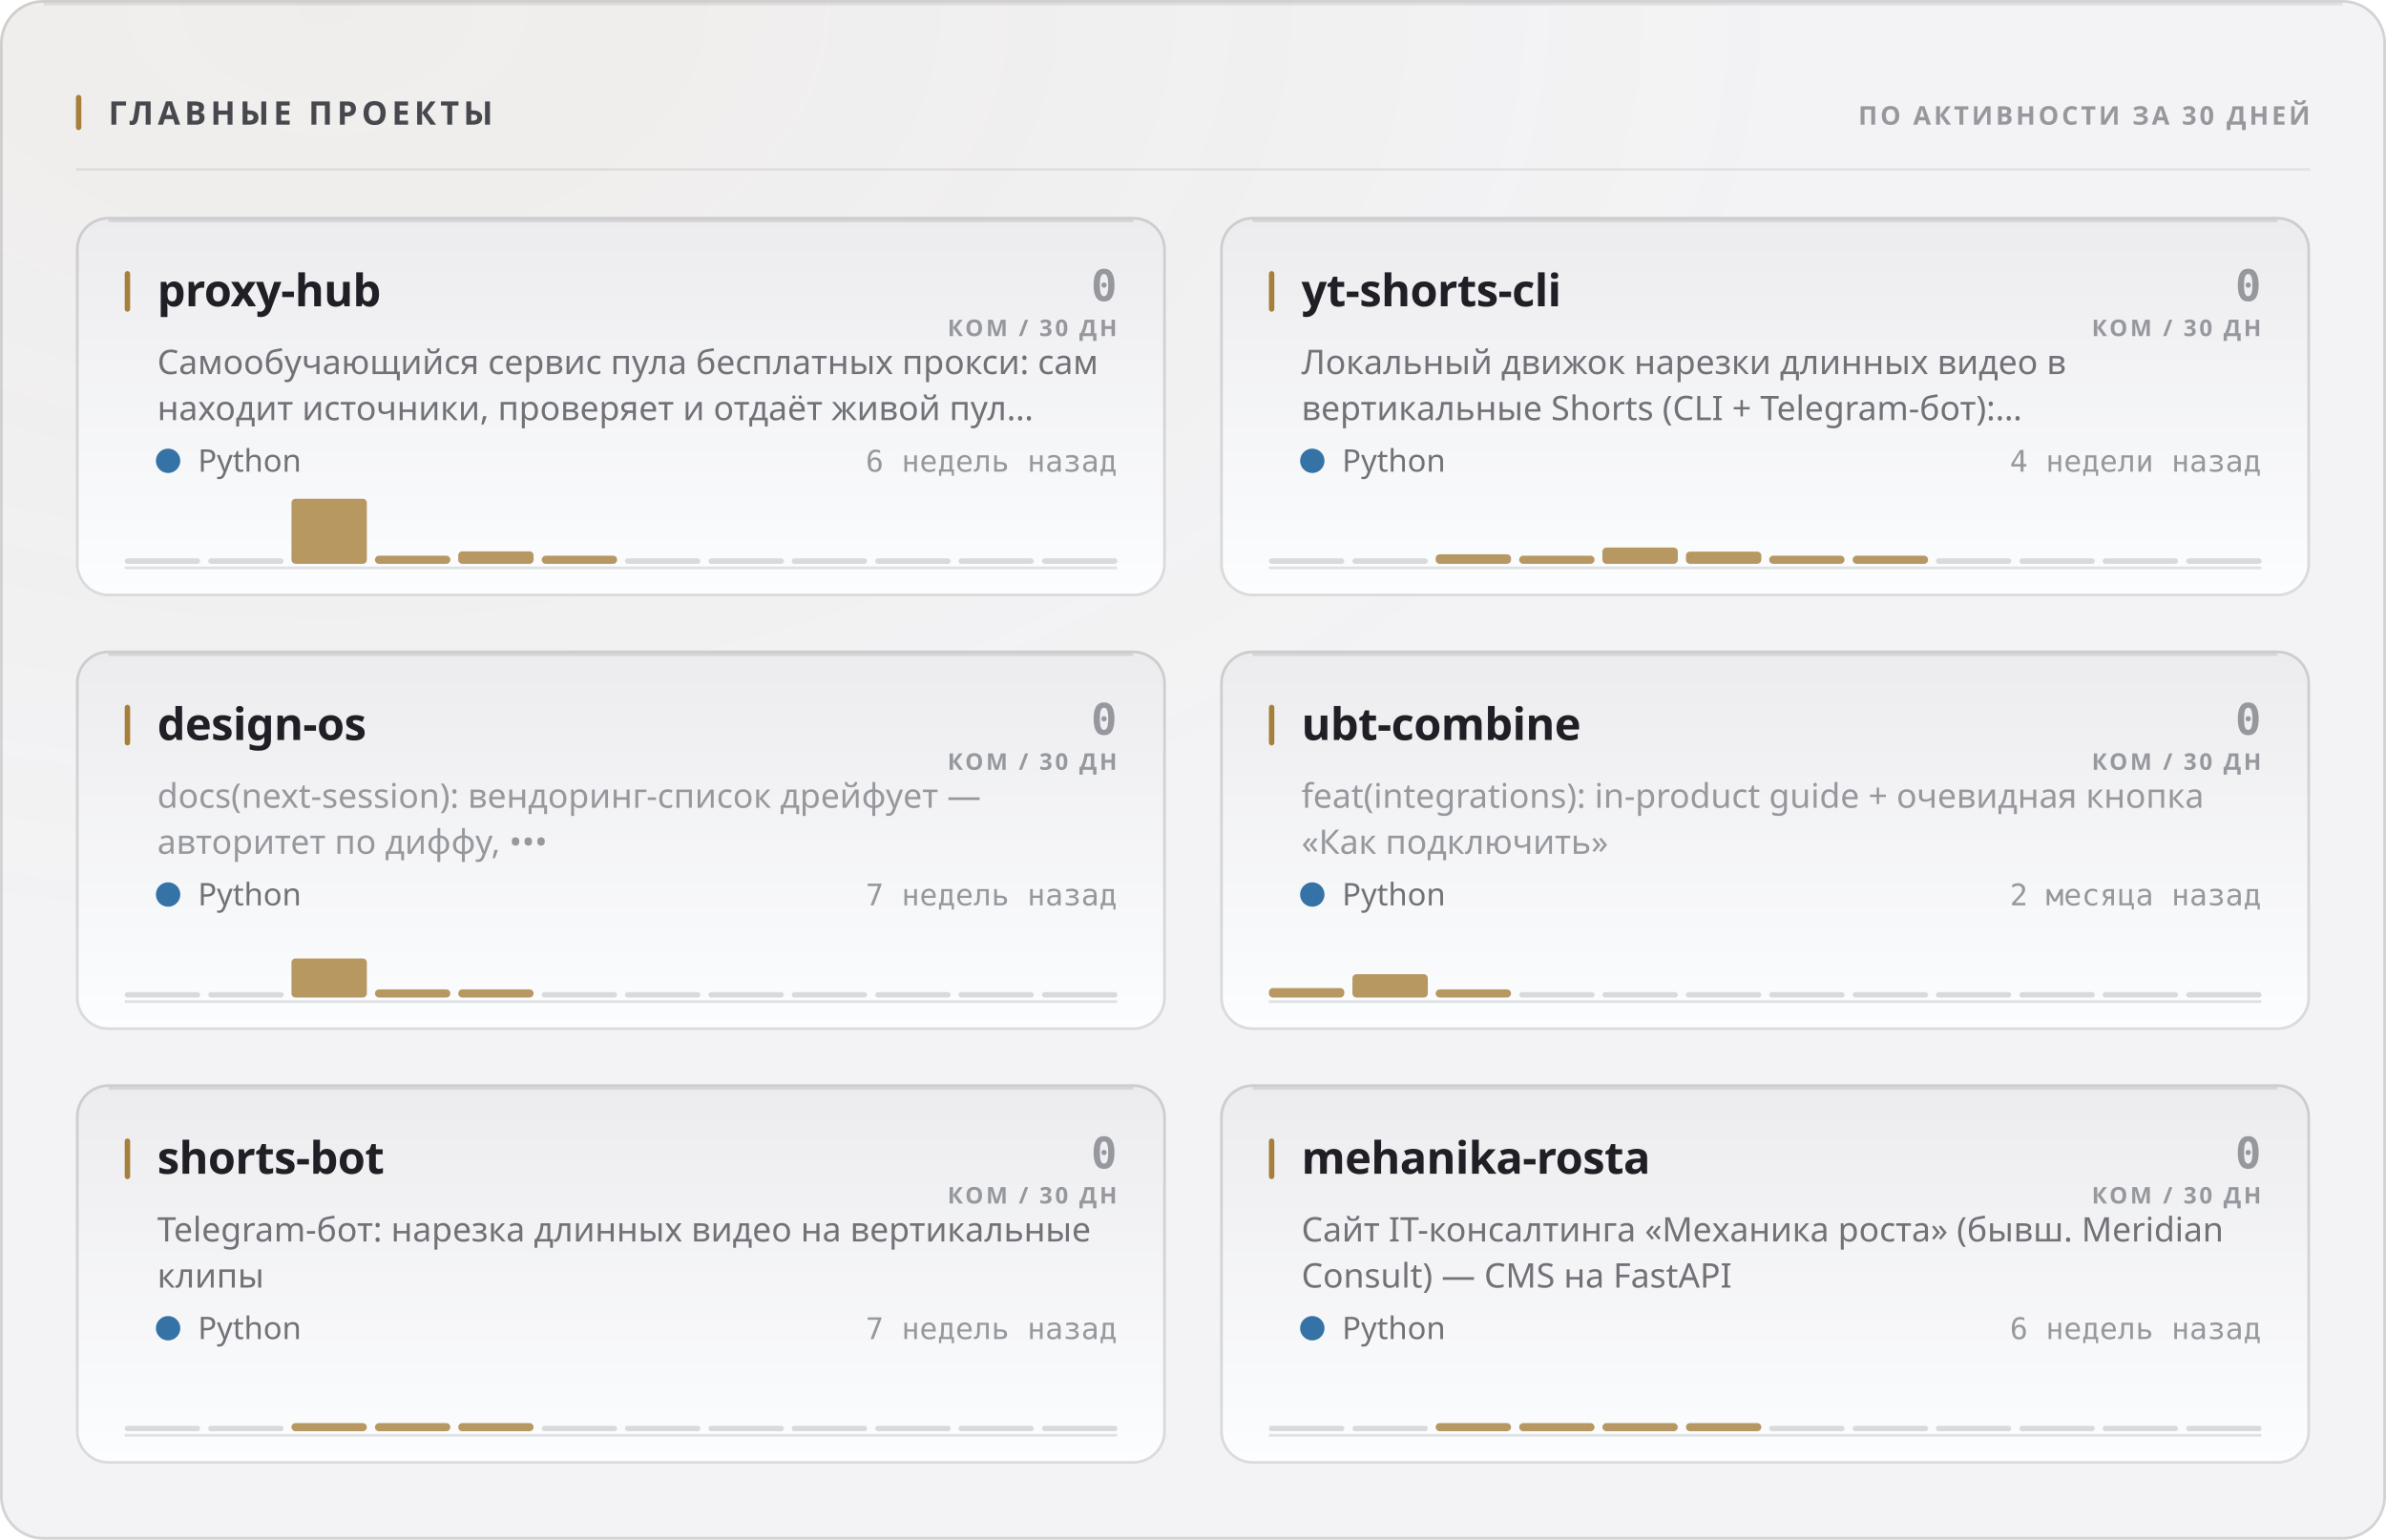
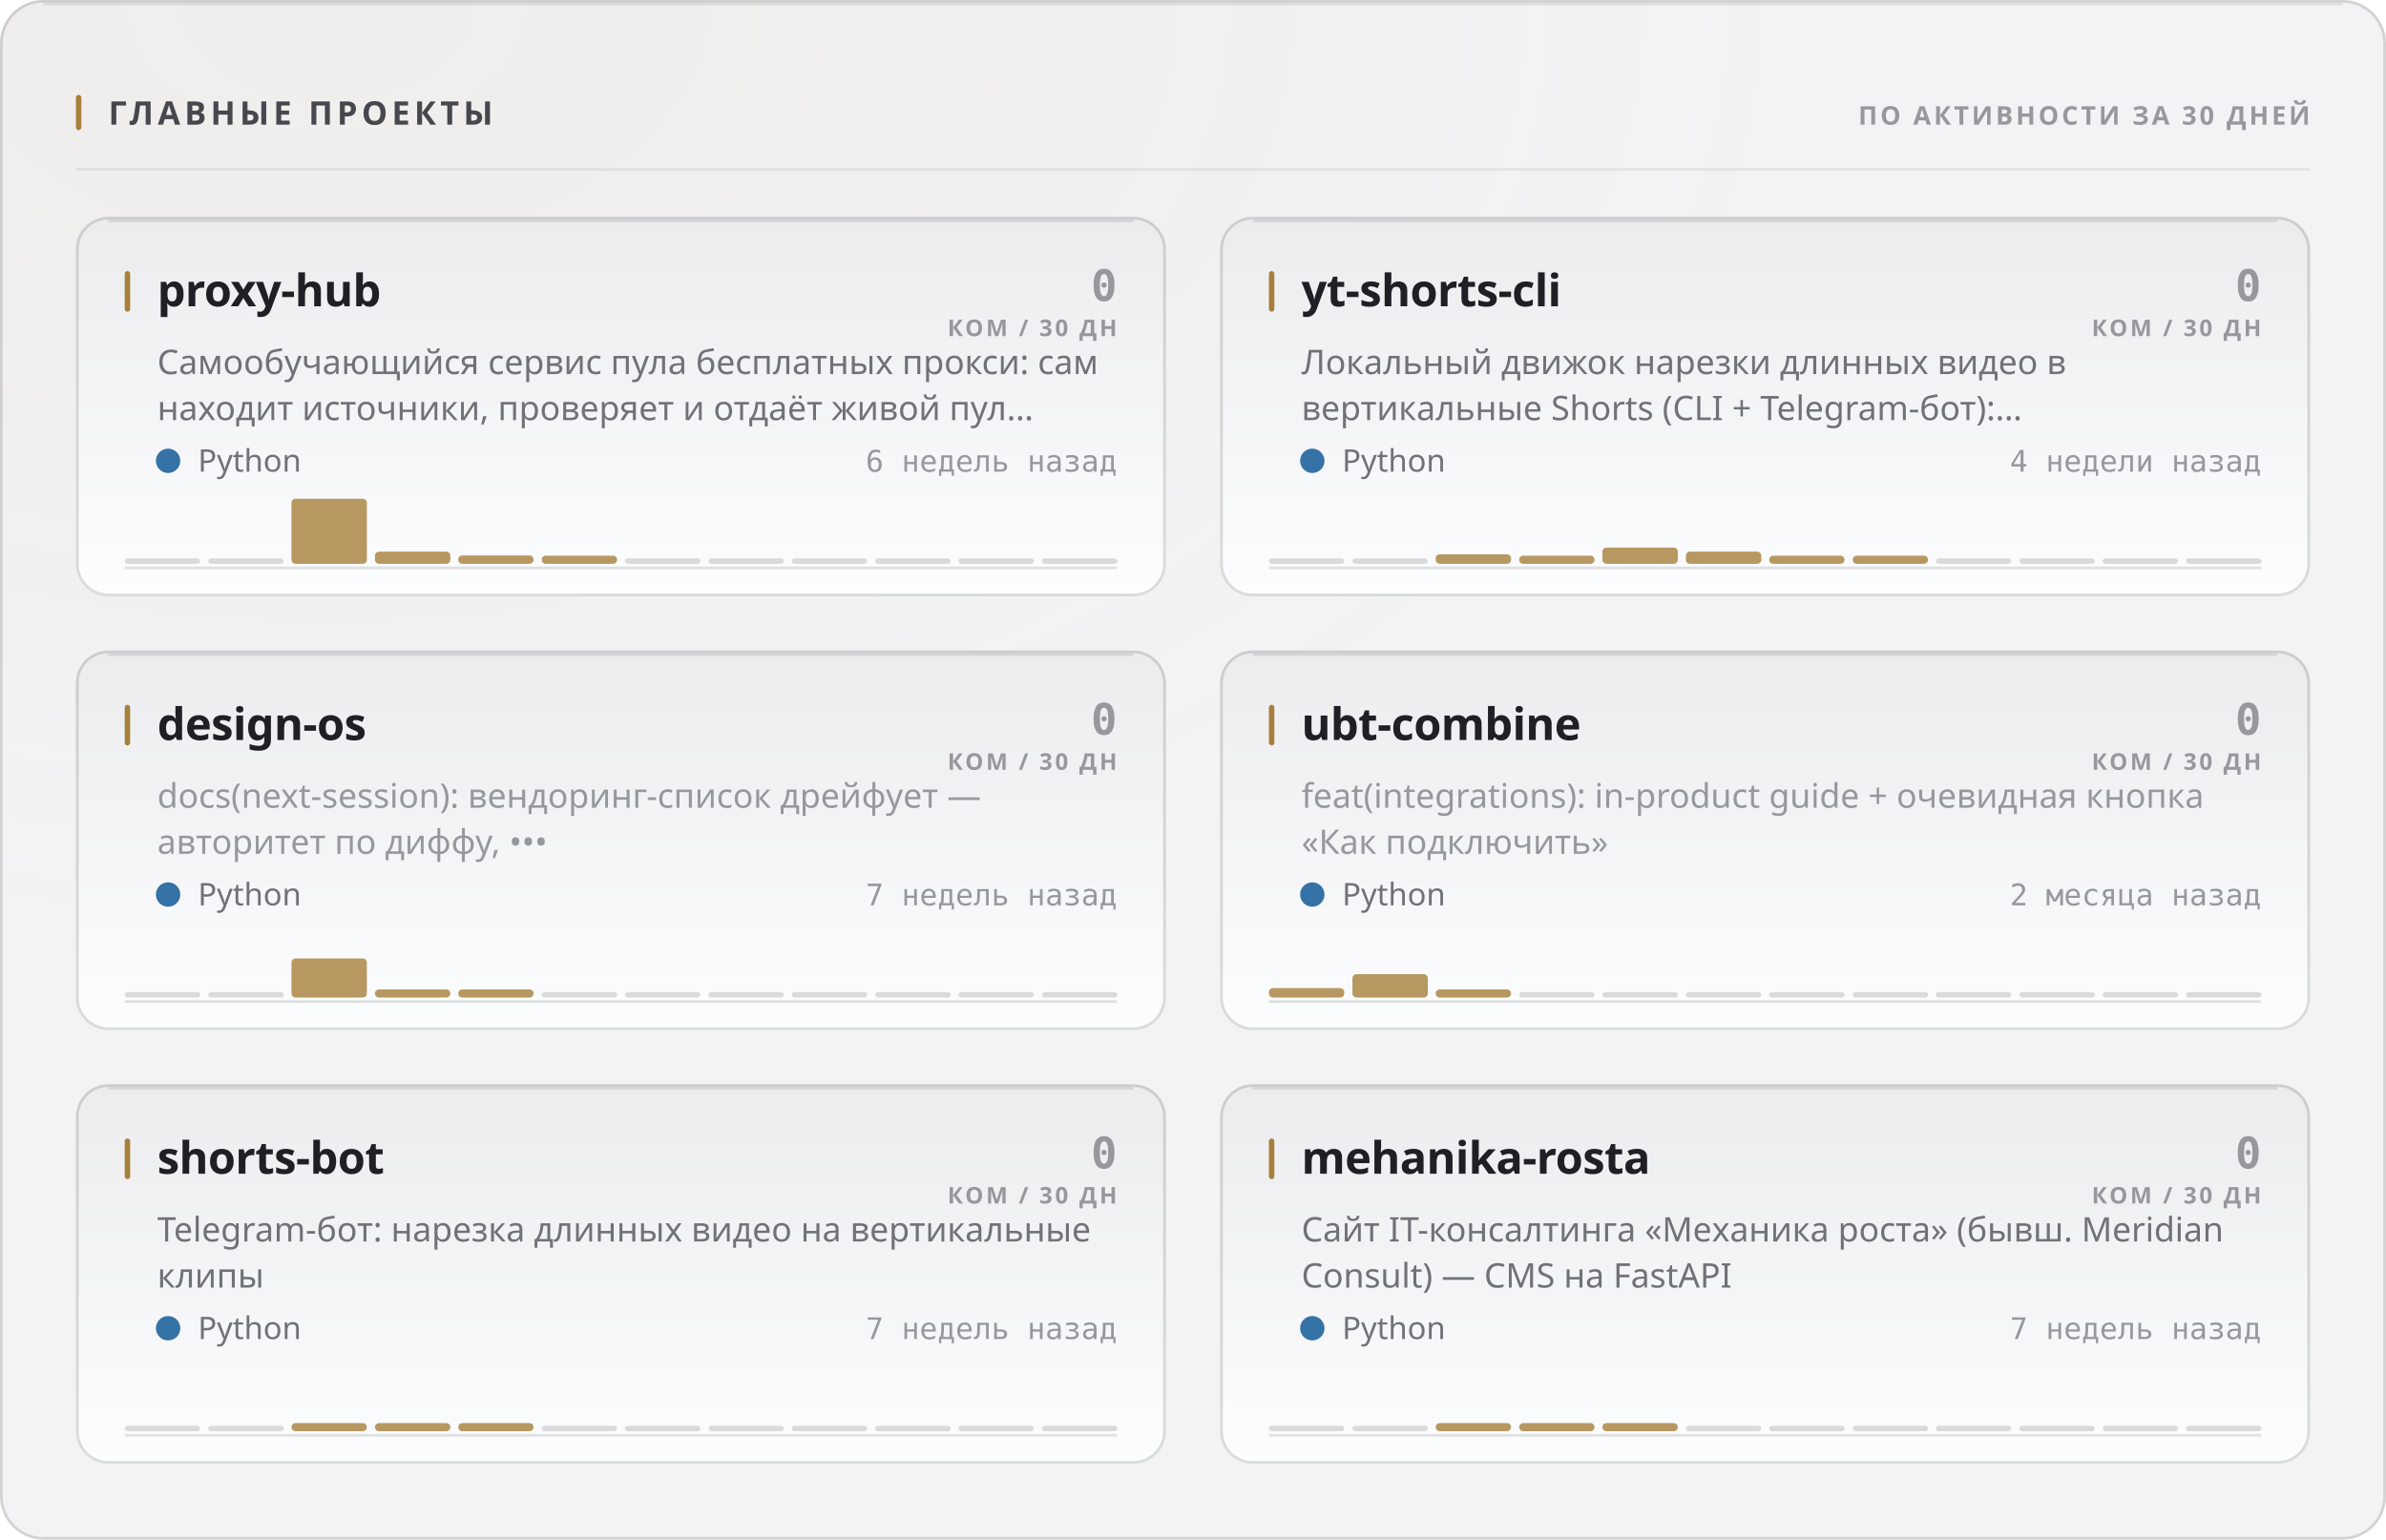
<svg xmlns="http://www.w3.org/2000/svg" width="880" height="568" viewBox="0 0 880 568" role="img">
  <style>
  text { font-family: -apple-system, BlinkMacSystemFont, 'Segoe UI', 'Noto Sans', Helvetica, Arial, sans-serif; }
  .mono { font-family: ui-monospace, 'SF Mono', 'Cascadia Mono', 'DejaVu Sans Mono', Menlo, Consolas, monospace; font-variant-numeric: tabular-nums; }
  .caps { letter-spacing: .1em; text-transform: uppercase; }

  @keyframes sheen  { from { transform: translateX(-120%); } to { transform: translateX(260%); } }
  @keyframes rise   { from { opacity: 0; transform: translateY(6px); } to { opacity: 1; transform: none; } }
  @keyframes slide  { from { opacity: 0; transform: translateX(-8px); } to { opacity: 1; transform: none; } }
  @keyframes grow   { from { transform: scaleY(0); } to { transform: scaleY(1); } }
  @keyframes widen  { from { transform: scaleX(0); } to { transform: scaleX(1); } }
  @keyframes draw   { from { stroke-dashoffset: 200; } to { stroke-dashoffset: 0; } }

  .sheen { animation: sheen 5.5s cubic-bezier(.45,0,.2,1) infinite; }
  .rise  { animation: rise .5s cubic-bezier(.16,1,.3,1) both; }
  .slide { animation: slide .42s cubic-bezier(.16,1,.3,1) both; }
  .bar   { transform-box: fill-box; transform-origin: 50% 100%;
           animation: grow .62s cubic-bezier(.16,1,.3,1) both; }
  .fill  { transform-box: fill-box; transform-origin: 0% 50%;
           animation: widen .8s cubic-bezier(.16,1,.3,1) both; }
  /* The hidden start state lives in the keyframes, never in the static rule.
     A renderer that ignores CSS animations then falls back to the FINISHED
     state — a drawn line, visible text — instead of an empty panel. */
  .spark { stroke-dasharray: 200;
           animation: draw 1.1s cubic-bezier(.16,1,.3,1) both; }

  @media (prefers-reduced-motion: reduce) {
    .sheen { animation: none; opacity: 0; }
    .rise, .slide, .bar, .fill, .spark { animation: none; opacity: 1; transform: none;
                                         stroke-dashoffset: 0; }
  }</style>
  <defs>
    <filter id="grain1" x="0" y="0" width="100%" height="100%">
      <feTurbulence type="fractalNoise" baseFrequency="0.82" numOctaves="3" stitchTiles="stitch" />
      <feColorMatrix type="saturate" values="0" />
    </filter>
    <radialGradient id="wash2" cx="14%" cy="0%" r="62%">
      <stop offset="0%" stop-color="#a67f3b" stop-opacity="0.05" />
      <stop offset="100%" stop-color="#a67f3b" stop-opacity="0" />
    </radialGradient>
    <linearGradient id="cardfill3" x1="0" y1="0" x2="0" y2="1">
      <stop offset="0%" stop-color="#ececef" />
      <stop offset="100%" stop-color="#fcfdfe" />
    </linearGradient>
    <linearGradient id="cardfill4" x1="0" y1="0" x2="0" y2="1">
      <stop offset="0%" stop-color="#ececef" />
      <stop offset="100%" stop-color="#fcfdfe" />
    </linearGradient>
    <linearGradient id="cardfill5" x1="0" y1="0" x2="0" y2="1">
      <stop offset="0%" stop-color="#ececef" />
      <stop offset="100%" stop-color="#fcfdfe" />
    </linearGradient>
    <linearGradient id="cardfill6" x1="0" y1="0" x2="0" y2="1">
      <stop offset="0%" stop-color="#ececef" />
      <stop offset="100%" stop-color="#fcfdfe" />
    </linearGradient>
    <linearGradient id="cardfill7" x1="0" y1="0" x2="0" y2="1">
      <stop offset="0%" stop-color="#ececef" />
      <stop offset="100%" stop-color="#fcfdfe" />
    </linearGradient>
    <linearGradient id="cardfill8" x1="0" y1="0" x2="0" y2="1">
      <stop offset="0%" stop-color="#ececef" />
      <stop offset="100%" stop-color="#fcfdfe" />
    </linearGradient>
  </defs>
  <rect width="880" height="568" rx="16" fill="#f3f3f5" />
  <rect width="880" height="568" rx="16" fill="url(#wash2)" />
  <rect width="880" height="568" rx="16" filter="url(#grain1)" opacity="0.035" style="mix-blend-mode:overlay" />
  <rect x=".5" y=".5" width="879" height="567" rx="15.5" fill="none" stroke="rgba(10,10,12,0.14)" />
  <path d="M16 1.5 H864" stroke="rgba(10,10,12,0.08)" stroke-width="1" fill="none" />
  <rect x="28" y="35" width="2" height="13" rx="1" fill="#a67f3b" />
  <text x="40" y="46" font-size="12" font-weight="700" fill="#47474e" letter-spacing="0.13em">ГЛАВНЫЕ ПРОЕКТЫ</text>
  <text x="852" y="46" font-size="9.5" font-weight="600" fill="#97989e" text-anchor="end" letter-spacing="0.11em">ПО АКТИВНОСТИ ЗА 30 ДНЕЙ</text>
  <path d="M28 62.5 H852" stroke="rgba(10,10,12,0.07)" stroke-width="1" />
  <g class="rise" opacity="1" style="">
    <rect x="28" y="80" width="402" height="140" rx="12" fill="url(#cardfill3)" />
    <rect x="28.5" y="80.5" width="401" height="139" rx="11.5" fill="none" stroke="rgba(10,10,12,0.14)" />
    <path d="M40 81.5 H418" stroke="rgba(10,10,12,0.1)" stroke-width="1" fill="none" />
    <rect x="46" y="100" width="2" height="15" rx="1" fill="#a67f3b" />
    <text x="58" y="113" font-size="16.5" font-weight="700" fill="#1f1f25" letter-spacing="-0.01em">proxy-hub</text>
    <text x="412" y="111" font-size="16" font-weight="700" fill="#97989e" text-anchor="end" class="mono">0</text>
    <text x="412" y="124" font-size="8.5" font-weight="600" fill="#97989e" text-anchor="end" letter-spacing="0.11em">КОМ / 30 ДН</text>
    <text x="58" y="138" font-size="12.5" font-weight="400" fill="#717178">Самообучающийся сервис пула бесплатных прокси: сам</text>
    <text x="58" y="155" font-size="12.5" font-weight="400" fill="#717178">находит источники, проверяет и отдаёт живой пул…</text>
    <circle cx="62" cy="170" r="4.5" fill="#3572A5" />
    <text x="73" y="174" font-size="11.5" font-weight="400" fill="#717178">Python</text>
    <text x="412" y="174" font-size="11" font-weight="400" fill="#97989e" text-anchor="end" class="mono">6 недель назад</text>
    <path d="M46 209.5 H412" stroke="rgba(10,10,12,0.112)" stroke-width="1" />
    <g class="bar" style="animation-delay:0.18s">
      <rect x="46.0" y="206.0" width="27.8" height="2" rx="1" fill="rgba(10,10,12,0.14)" />
      <rect x="76.8" y="206.0" width="27.8" height="2" rx="1" fill="rgba(10,10,12,0.14)" />
      <rect x="107.5" y="184.0" width="27.8" height="24.0" rx="1.5" fill="#a67f3b" opacity="0.8" />
-       <rect x="138.3" y="205.0" width="27.8" height="3.0" rx="1.5" fill="#a67f3b" opacity="0.8" />
-       <rect x="169.0" y="203.4" width="27.8" height="4.6" rx="1.5" fill="#a67f3b" opacity="0.8" />
+       <rect x="138.3" y="203.5" width="27.8" height="4.5" rx="1.5" fill="#a67f3b" opacity="0.8" />
+       <rect x="169.0" y="204.9" width="27.8" height="3.1" rx="1.5" fill="#a67f3b" opacity="0.8" />
      <rect x="199.8" y="205.0" width="27.8" height="3.0" rx="1.5" fill="#a67f3b" opacity="0.8" />
      <rect x="230.5" y="206.0" width="27.8" height="2" rx="1" fill="rgba(10,10,12,0.14)" />
      <rect x="261.3" y="206.0" width="27.8" height="2" rx="1" fill="rgba(10,10,12,0.14)" />
      <rect x="292.0" y="206.0" width="27.8" height="2" rx="1" fill="rgba(10,10,12,0.14)" />
      <rect x="322.8" y="206.0" width="27.8" height="2" rx="1" fill="rgba(10,10,12,0.14)" />
      <rect x="353.5" y="206.0" width="27.8" height="2" rx="1" fill="rgba(10,10,12,0.14)" />
      <rect x="384.3" y="206.0" width="27.8" height="2" rx="1" fill="rgba(10,10,12,0.14)" />
    </g>
  </g>
  <g class="rise" opacity="1" style=" animation-delay:0.055s;">
    <rect x="450" y="80" width="402" height="140" rx="12" fill="url(#cardfill4)" />
    <rect x="450.5" y="80.5" width="401" height="139" rx="11.5" fill="none" stroke="rgba(10,10,12,0.14)" />
    <path d="M462 81.5 H840" stroke="rgba(10,10,12,0.1)" stroke-width="1" fill="none" />
    <rect x="468" y="100" width="2" height="15" rx="1" fill="#a67f3b" />
    <text x="480" y="113" font-size="16.5" font-weight="700" fill="#1f1f25" letter-spacing="-0.01em">yt-shorts-cli</text>
    <text x="834" y="111" font-size="16" font-weight="700" fill="#97989e" text-anchor="end" class="mono">0</text>
    <text x="834" y="124" font-size="8.5" font-weight="600" fill="#97989e" text-anchor="end" letter-spacing="0.11em">КОМ / 30 ДН</text>
    <text x="480" y="138" font-size="12.5" font-weight="400" fill="#717178">Локальный движок нарезки длинных видео в</text>
    <text x="480" y="155" font-size="12.5" font-weight="400" fill="#717178">вертикальные Shorts (CLI + Telegram-бот):…</text>
    <circle cx="484" cy="170" r="4.5" fill="#3572A5" />
    <text x="495" y="174" font-size="11.5" font-weight="400" fill="#717178">Python</text>
    <text x="834" y="174" font-size="11" font-weight="400" fill="#97989e" text-anchor="end" class="mono">4 недели назад</text>
    <path d="M468 209.5 H834" stroke="rgba(10,10,12,0.112)" stroke-width="1" />
    <g class="bar" style="animation-delay:0.24s">
      <rect x="468.0" y="206.0" width="27.8" height="2" rx="1" fill="rgba(10,10,12,0.14)" />
      <rect x="498.8" y="206.0" width="27.8" height="2" rx="1" fill="rgba(10,10,12,0.14)" />
      <rect x="529.5" y="204.5" width="27.8" height="3.5" rx="1.5" fill="#a67f3b" opacity="0.8" />
      <rect x="560.3" y="205.0" width="27.8" height="3.0" rx="1.5" fill="#a67f3b" opacity="0.8" />
      <rect x="591.0" y="202.0" width="27.8" height="6.0" rx="1.5" fill="#a67f3b" opacity="0.8" />
      <rect x="621.8" y="203.5" width="27.8" height="4.5" rx="1.5" fill="#a67f3b" opacity="0.8" />
      <rect x="652.5" y="205.0" width="27.8" height="3.0" rx="1.5" fill="#a67f3b" opacity="0.8" />
      <rect x="683.3" y="205.0" width="27.8" height="3.0" rx="1.5" fill="#a67f3b" opacity="0.8" />
      <rect x="714.0" y="206.0" width="27.8" height="2" rx="1" fill="rgba(10,10,12,0.14)" />
      <rect x="744.8" y="206.0" width="27.8" height="2" rx="1" fill="rgba(10,10,12,0.14)" />
      <rect x="775.5" y="206.0" width="27.8" height="2" rx="1" fill="rgba(10,10,12,0.14)" />
      <rect x="806.3" y="206.0" width="27.8" height="2" rx="1" fill="rgba(10,10,12,0.14)" />
    </g>
  </g>
  <g class="rise" opacity="1" style=" animation-delay:0.110s;">
    <rect x="28" y="240" width="402" height="140" rx="12" fill="url(#cardfill5)" />
    <rect x="28.5" y="240.5" width="401" height="139" rx="11.5" fill="none" stroke="rgba(10,10,12,0.14)" />
    <path d="M40 241.5 H418" stroke="rgba(10,10,12,0.1)" stroke-width="1" fill="none" />
    <rect x="46" y="260" width="2" height="15" rx="1" fill="#a67f3b" />
    <text x="58" y="273" font-size="16.5" font-weight="700" fill="#1f1f25" letter-spacing="-0.01em">design-os</text>
    <text x="412" y="271" font-size="16" font-weight="700" fill="#97989e" text-anchor="end" class="mono">0</text>
    <text x="412" y="284" font-size="8.5" font-weight="600" fill="#97989e" text-anchor="end" letter-spacing="0.11em">КОМ / 30 ДН</text>
    <text x="58" y="298" font-size="12.5" font-weight="400" fill="#97989e">docs(next-session): вендоринг-список дрейфует —</text>
    <text x="58" y="315" font-size="12.5" font-weight="400" fill="#97989e">авторитет по диффу, •••</text>
    <circle cx="62" cy="330" r="4.5" fill="#3572A5" />
    <text x="73" y="334" font-size="11.5" font-weight="400" fill="#717178">Python</text>
    <text x="412" y="334" font-size="11" font-weight="400" fill="#97989e" text-anchor="end" class="mono">7 недель назад</text>
    <path d="M46 369.5 H412" stroke="rgba(10,10,12,0.112)" stroke-width="1" />
    <g class="bar" style="animation-delay:0.3s">
      <rect x="46.0" y="366.0" width="27.8" height="2" rx="1" fill="rgba(10,10,12,0.14)" />
      <rect x="76.8" y="366.0" width="27.8" height="2" rx="1" fill="rgba(10,10,12,0.14)" />
      <rect x="107.5" y="353.6" width="27.8" height="14.4" rx="1.5" fill="#a67f3b" opacity="0.8" />
      <rect x="138.3" y="365.0" width="27.8" height="3.0" rx="1.5" fill="#a67f3b" opacity="0.8" />
      <rect x="169.0" y="365.0" width="27.8" height="3.0" rx="1.5" fill="#a67f3b" opacity="0.8" />
      <rect x="199.8" y="366.0" width="27.8" height="2" rx="1" fill="rgba(10,10,12,0.14)" />
      <rect x="230.5" y="366.0" width="27.8" height="2" rx="1" fill="rgba(10,10,12,0.14)" />
      <rect x="261.3" y="366.0" width="27.8" height="2" rx="1" fill="rgba(10,10,12,0.14)" />
      <rect x="292.0" y="366.0" width="27.8" height="2" rx="1" fill="rgba(10,10,12,0.14)" />
      <rect x="322.8" y="366.0" width="27.8" height="2" rx="1" fill="rgba(10,10,12,0.14)" />
      <rect x="353.5" y="366.0" width="27.8" height="2" rx="1" fill="rgba(10,10,12,0.14)" />
      <rect x="384.3" y="366.0" width="27.8" height="2" rx="1" fill="rgba(10,10,12,0.14)" />
    </g>
  </g>
  <g class="rise" opacity="1" style=" animation-delay:0.165s;">
    <rect x="450" y="240" width="402" height="140" rx="12" fill="url(#cardfill6)" />
    <rect x="450.5" y="240.5" width="401" height="139" rx="11.5" fill="none" stroke="rgba(10,10,12,0.14)" />
    <path d="M462 241.5 H840" stroke="rgba(10,10,12,0.1)" stroke-width="1" fill="none" />
    <rect x="468" y="260" width="2" height="15" rx="1" fill="#a67f3b" />
    <text x="480" y="273" font-size="16.5" font-weight="700" fill="#1f1f25" letter-spacing="-0.01em">ubt-combine</text>
    <text x="834" y="271" font-size="16" font-weight="700" fill="#97989e" text-anchor="end" class="mono">0</text>
    <text x="834" y="284" font-size="8.5" font-weight="600" fill="#97989e" text-anchor="end" letter-spacing="0.11em">КОМ / 30 ДН</text>
    <text x="480" y="298" font-size="12.5" font-weight="400" fill="#97989e">feat(integrations): in-product guide + очевидная кнопка</text>
    <text x="480" y="315" font-size="12.5" font-weight="400" fill="#97989e">«Как подключить»</text>
    <circle cx="484" cy="330" r="4.5" fill="#3572A5" />
    <text x="495" y="334" font-size="11.5" font-weight="400" fill="#717178">Python</text>
    <text x="834" y="334" font-size="11" font-weight="400" fill="#97989e" text-anchor="end" class="mono">2 месяца назад</text>
    <path d="M468 369.5 H834" stroke="rgba(10,10,12,0.112)" stroke-width="1" />
    <g class="bar" style="animation-delay:0.36s">
      <rect x="468.0" y="364.5" width="27.8" height="3.5" rx="1.5" fill="#a67f3b" opacity="0.8" />
      <rect x="498.8" y="359.4" width="27.8" height="8.6" rx="1.5" fill="#a67f3b" opacity="0.8" />
      <rect x="529.5" y="365.0" width="27.8" height="3.0" rx="1.5" fill="#a67f3b" opacity="0.8" />
      <rect x="560.3" y="366.0" width="27.8" height="2" rx="1" fill="rgba(10,10,12,0.14)" />
      <rect x="591.0" y="366.0" width="27.8" height="2" rx="1" fill="rgba(10,10,12,0.14)" />
      <rect x="621.8" y="366.0" width="27.8" height="2" rx="1" fill="rgba(10,10,12,0.14)" />
      <rect x="652.5" y="366.0" width="27.8" height="2" rx="1" fill="rgba(10,10,12,0.14)" />
      <rect x="683.3" y="366.0" width="27.8" height="2" rx="1" fill="rgba(10,10,12,0.14)" />
      <rect x="714.0" y="366.0" width="27.8" height="2" rx="1" fill="rgba(10,10,12,0.14)" />
      <rect x="744.8" y="366.0" width="27.8" height="2" rx="1" fill="rgba(10,10,12,0.14)" />
      <rect x="775.5" y="366.0" width="27.8" height="2" rx="1" fill="rgba(10,10,12,0.14)" />
      <rect x="806.3" y="366.0" width="27.8" height="2" rx="1" fill="rgba(10,10,12,0.14)" />
    </g>
  </g>
  <g class="rise" opacity="1" style=" animation-delay:0.220s;">
    <rect x="28" y="400" width="402" height="140" rx="12" fill="url(#cardfill7)" />
    <rect x="28.5" y="400.5" width="401" height="139" rx="11.5" fill="none" stroke="rgba(10,10,12,0.14)" />
    <path d="M40 401.5 H418" stroke="rgba(10,10,12,0.1)" stroke-width="1" fill="none" />
    <rect x="46" y="420" width="2" height="15" rx="1" fill="#a67f3b" />
    <text x="58" y="433" font-size="16.5" font-weight="700" fill="#1f1f25" letter-spacing="-0.01em">shorts-bot</text>
    <text x="412" y="431" font-size="16" font-weight="700" fill="#97989e" text-anchor="end" class="mono">0</text>
    <text x="412" y="444" font-size="8.5" font-weight="600" fill="#97989e" text-anchor="end" letter-spacing="0.11em">КОМ / 30 ДН</text>
    <text x="58" y="458" font-size="12.5" font-weight="400" fill="#717178">Telegram-бот: нарезка длинных видео на вертикальные</text>
    <text x="58" y="475" font-size="12.5" font-weight="400" fill="#717178">клипы</text>
    <circle cx="62" cy="490" r="4.5" fill="#3572A5" />
    <text x="73" y="494" font-size="11.5" font-weight="400" fill="#717178">Python</text>
    <text x="412" y="494" font-size="11" font-weight="400" fill="#97989e" text-anchor="end" class="mono">7 недель назад</text>
    <path d="M46 529.5 H412" stroke="rgba(10,10,12,0.112)" stroke-width="1" />
    <g class="bar" style="animation-delay:0.42s">
      <rect x="46.0" y="526.0" width="27.8" height="2" rx="1" fill="rgba(10,10,12,0.14)" />
      <rect x="76.8" y="526.0" width="27.8" height="2" rx="1" fill="rgba(10,10,12,0.14)" />
      <rect x="107.5" y="525.0" width="27.8" height="3.0" rx="1.5" fill="#a67f3b" opacity="0.8" />
      <rect x="138.3" y="525.0" width="27.8" height="3.0" rx="1.5" fill="#a67f3b" opacity="0.8" />
      <rect x="169.0" y="525.0" width="27.8" height="3.0" rx="1.5" fill="#a67f3b" opacity="0.8" />
      <rect x="199.8" y="526.0" width="27.8" height="2" rx="1" fill="rgba(10,10,12,0.14)" />
      <rect x="230.5" y="526.0" width="27.8" height="2" rx="1" fill="rgba(10,10,12,0.14)" />
      <rect x="261.3" y="526.0" width="27.8" height="2" rx="1" fill="rgba(10,10,12,0.14)" />
      <rect x="292.0" y="526.0" width="27.8" height="2" rx="1" fill="rgba(10,10,12,0.14)" />
      <rect x="322.8" y="526.0" width="27.8" height="2" rx="1" fill="rgba(10,10,12,0.14)" />
      <rect x="353.5" y="526.0" width="27.8" height="2" rx="1" fill="rgba(10,10,12,0.14)" />
      <rect x="384.3" y="526.0" width="27.8" height="2" rx="1" fill="rgba(10,10,12,0.14)" />
    </g>
  </g>
  <g class="rise" opacity="1" style=" animation-delay:0.275s;">
    <rect x="450" y="400" width="402" height="140" rx="12" fill="url(#cardfill8)" />
    <rect x="450.5" y="400.5" width="401" height="139" rx="11.5" fill="none" stroke="rgba(10,10,12,0.14)" />
    <path d="M462 401.5 H840" stroke="rgba(10,10,12,0.1)" stroke-width="1" fill="none" />
    <rect x="468" y="420" width="2" height="15" rx="1" fill="#a67f3b" />
    <text x="480" y="433" font-size="16.5" font-weight="700" fill="#1f1f25" letter-spacing="-0.01em">mehanika-rosta</text>
    <text x="834" y="431" font-size="16" font-weight="700" fill="#97989e" text-anchor="end" class="mono">0</text>
    <text x="834" y="444" font-size="8.5" font-weight="600" fill="#97989e" text-anchor="end" letter-spacing="0.11em">КОМ / 30 ДН</text>
    <text x="480" y="458" font-size="12.5" font-weight="400" fill="#717178">Сайт IT-консалтинга «Механика роста» (бывш. Meridian</text>
    <text x="480" y="475" font-size="12.5" font-weight="400" fill="#717178">Consult) — CMS на FastAPI</text>
    <circle cx="484" cy="490" r="4.5" fill="#3572A5" />
    <text x="495" y="494" font-size="11.5" font-weight="400" fill="#717178">Python</text>
-     <text x="834" y="494" font-size="11" font-weight="400" fill="#97989e" text-anchor="end" class="mono">6 недель назад</text>
+     <text x="834" y="494" font-size="11" font-weight="400" fill="#97989e" text-anchor="end" class="mono">7 недель назад</text>
    <path d="M468 529.5 H834" stroke="rgba(10,10,12,0.112)" stroke-width="1" />
    <g class="bar" style="animation-delay:0.48s">
      <rect x="468.0" y="526.0" width="27.8" height="2" rx="1" fill="rgba(10,10,12,0.14)" />
      <rect x="498.8" y="526.0" width="27.8" height="2" rx="1" fill="rgba(10,10,12,0.14)" />
      <rect x="529.5" y="525.0" width="27.8" height="3.0" rx="1.5" fill="#a67f3b" opacity="0.8" />
      <rect x="560.3" y="525.0" width="27.8" height="3.0" rx="1.5" fill="#a67f3b" opacity="0.8" />
      <rect x="591.0" y="525.0" width="27.8" height="3.0" rx="1.5" fill="#a67f3b" opacity="0.8" />
-       <rect x="621.8" y="525.0" width="27.8" height="3.0" rx="1.5" fill="#a67f3b" opacity="0.8" />
+       <rect x="621.8" y="526.0" width="27.8" height="2" rx="1" fill="rgba(10,10,12,0.14)" />
      <rect x="652.5" y="526.0" width="27.8" height="2" rx="1" fill="rgba(10,10,12,0.14)" />
      <rect x="683.3" y="526.0" width="27.8" height="2" rx="1" fill="rgba(10,10,12,0.14)" />
      <rect x="714.0" y="526.0" width="27.8" height="2" rx="1" fill="rgba(10,10,12,0.14)" />
      <rect x="744.8" y="526.0" width="27.8" height="2" rx="1" fill="rgba(10,10,12,0.14)" />
      <rect x="775.5" y="526.0" width="27.8" height="2" rx="1" fill="rgba(10,10,12,0.14)" />
      <rect x="806.3" y="526.0" width="27.8" height="2" rx="1" fill="rgba(10,10,12,0.14)" />
    </g>
  </g>
</svg>
